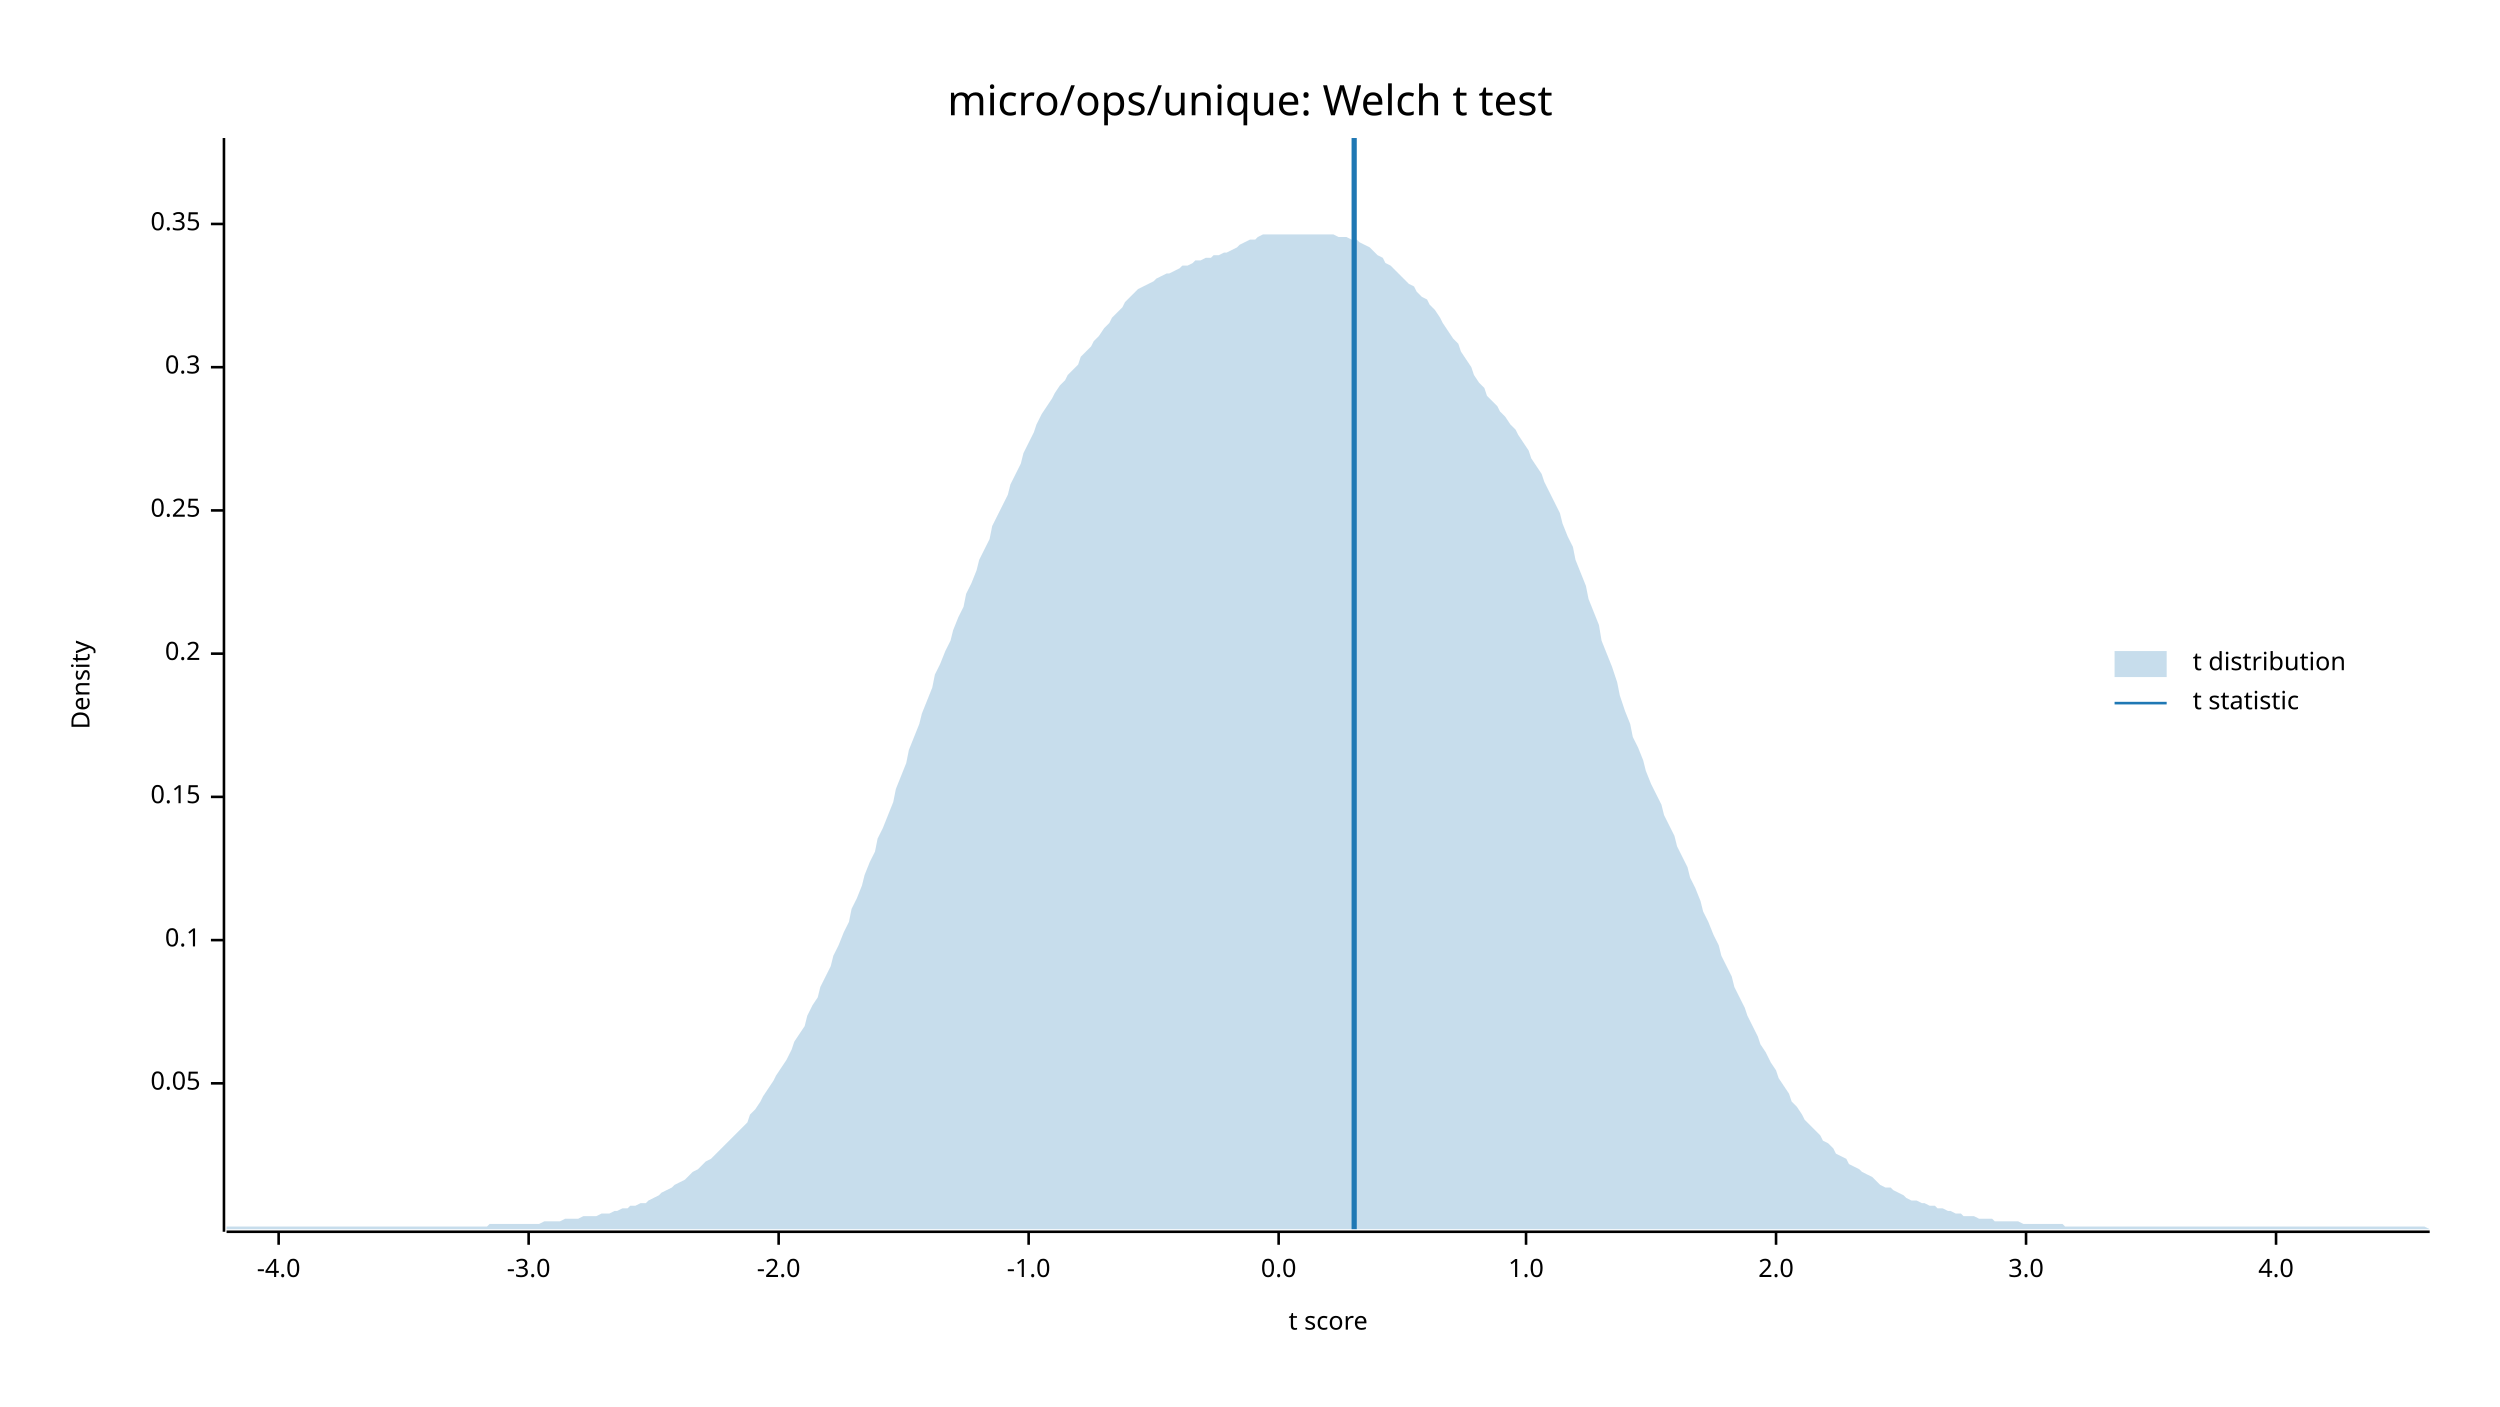
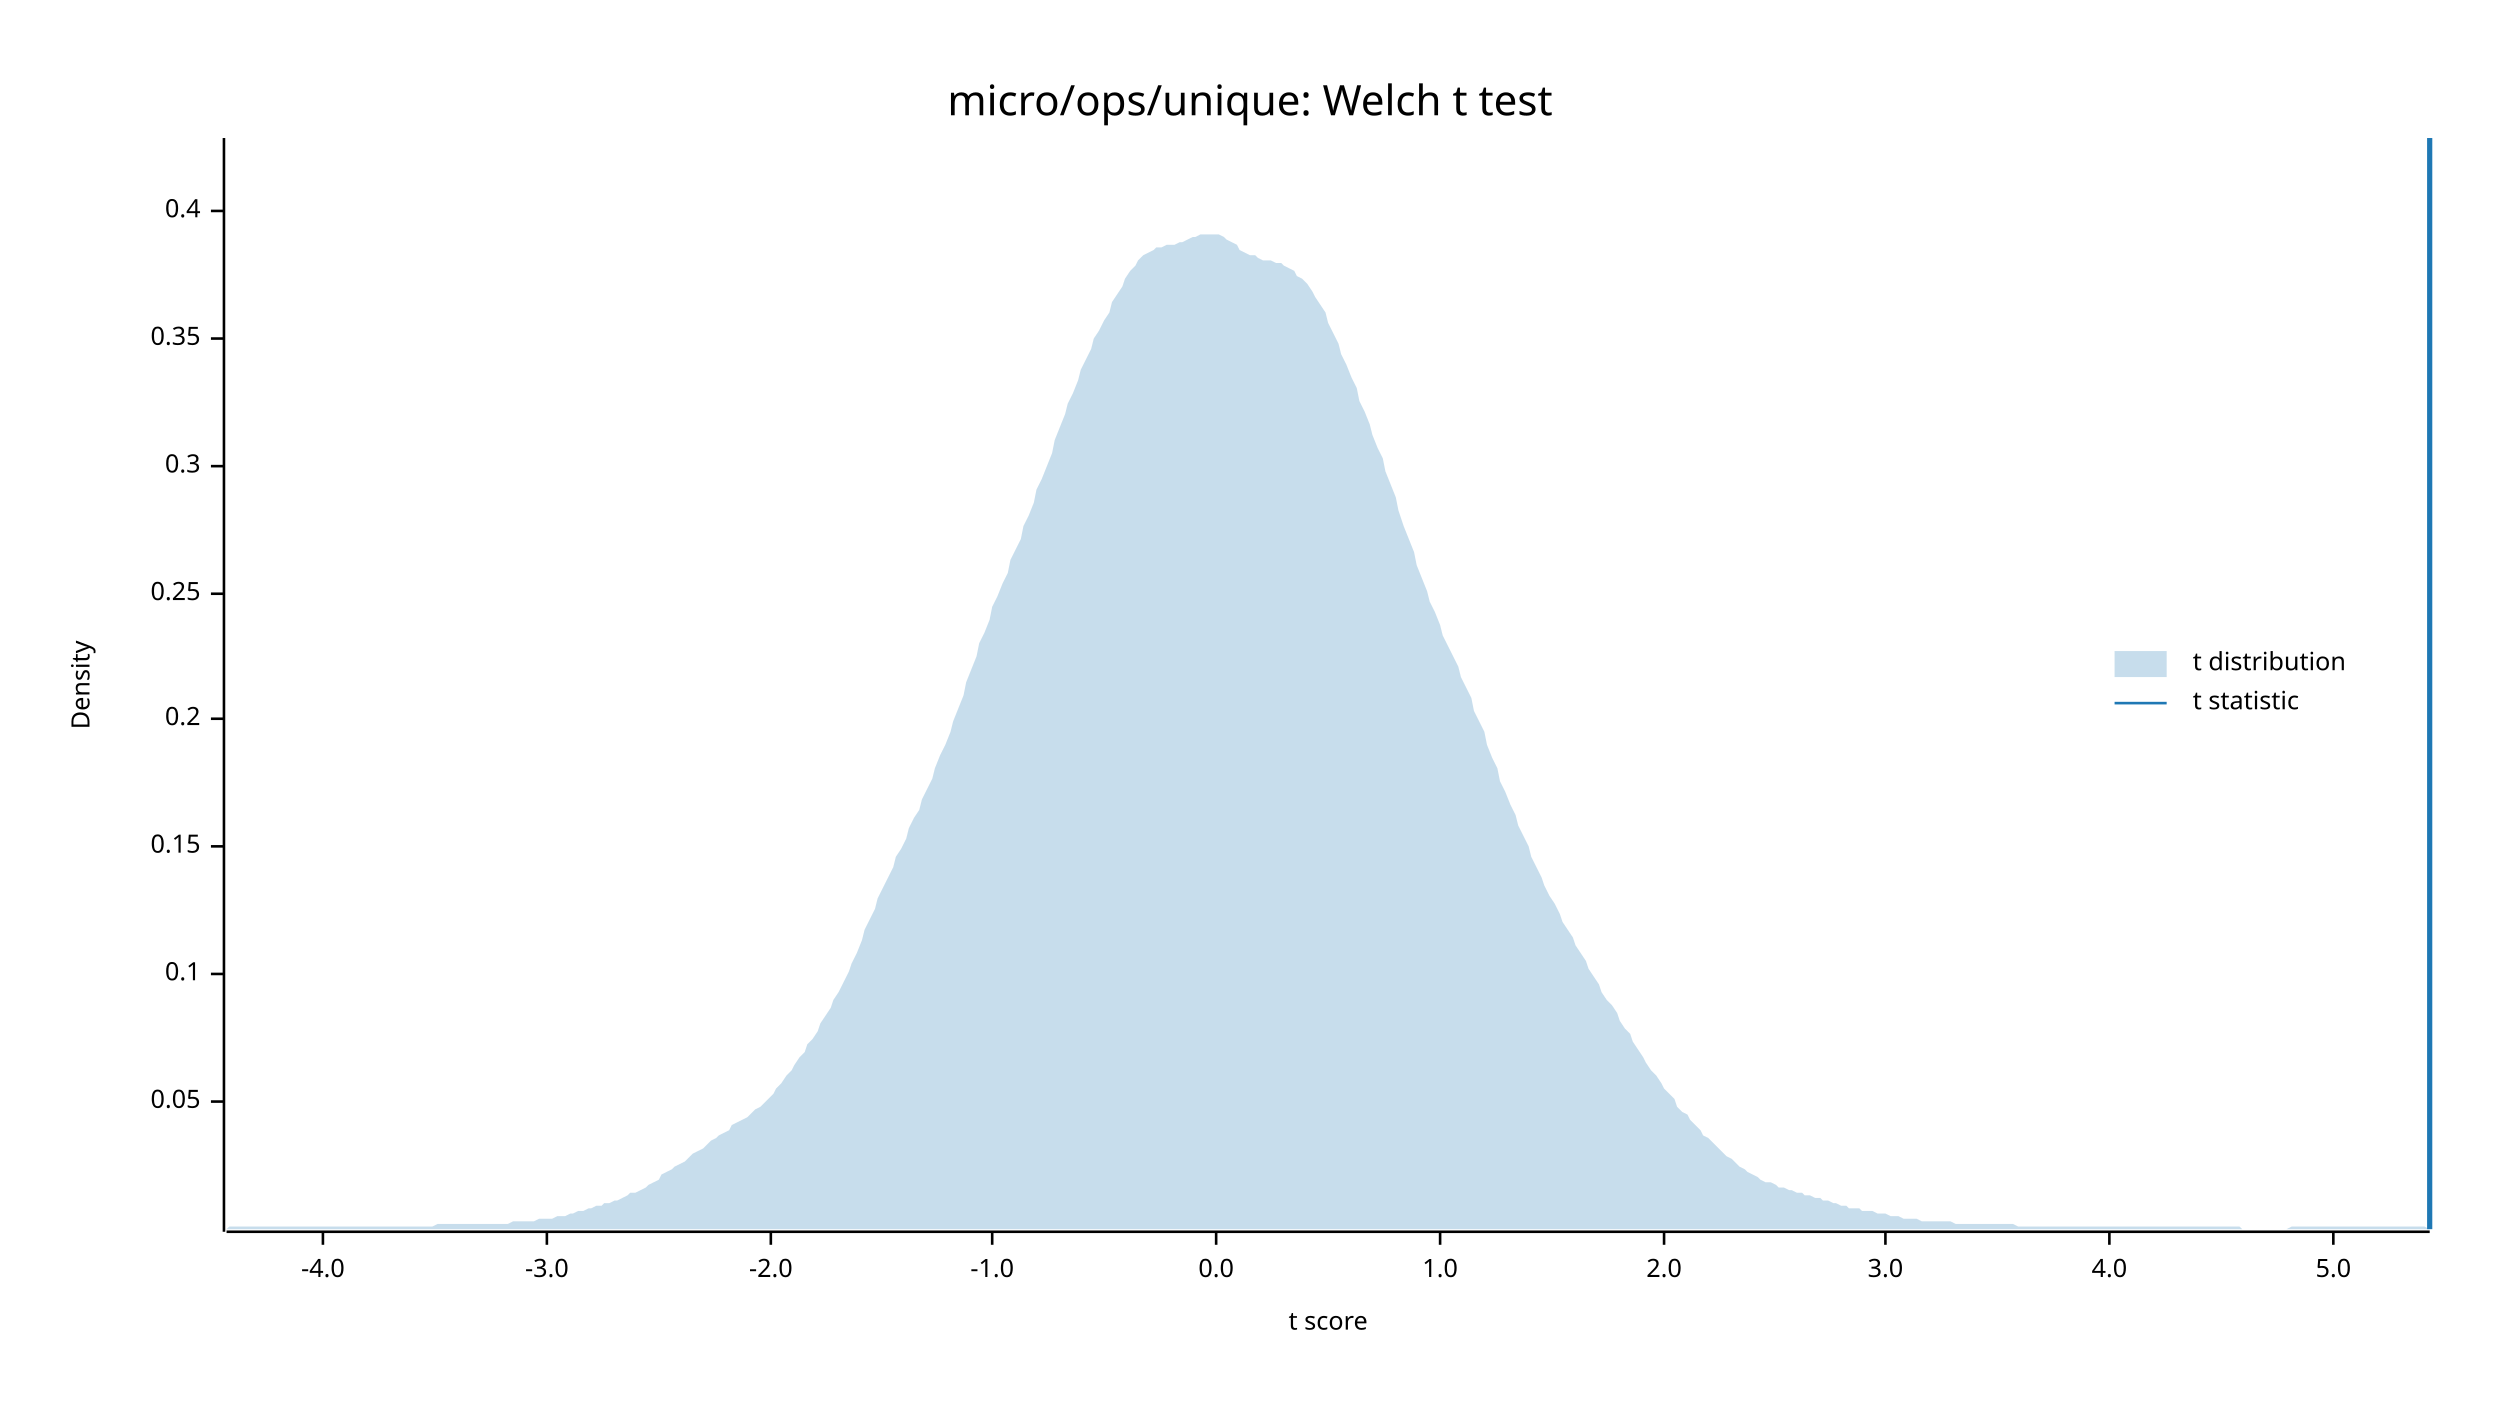
<svg xmlns="http://www.w3.org/2000/svg" width="960" height="540" viewBox="0 0 960 540">
  <text x="480" y="32" dy="0.76em" text-anchor="middle" font-family="sans-serif" font-size="16.129" opacity="1" fill="#000000">
micro/ops/unique: Welch t test
</text>
  <text x="27" y="263" dy="0.76em" text-anchor="middle" font-family="sans-serif" font-size="9.677" opacity="1" fill="#000000" transform="rotate(270, 27, 263)">
Density
</text>
  <text x="510" y="513" dy="-0.5ex" text-anchor="middle" font-family="sans-serif" font-size="9.677" opacity="1" fill="#000000">
t score
</text>
  <polyline fill="none" opacity="1" stroke="#000000" stroke-width="1" points="86,53 86,473 " />
-   <text x="77" y="416" dy="0.5ex" text-anchor="end" font-family="sans-serif" font-size="9.677" opacity="1" fill="#000000">
+   <text x="77" y="423" dy="0.5ex" text-anchor="end" font-family="sans-serif" font-size="9.677" opacity="1" fill="#000000">
0.05
</text>
-   <polyline fill="none" opacity="1" stroke="#000000" stroke-width="1" points="81,416 86,416 " />
-   <text x="77" y="361" dy="0.5ex" text-anchor="end" font-family="sans-serif" font-size="9.677" opacity="1" fill="#000000">
+   <polyline fill="none" opacity="1" stroke="#000000" stroke-width="1" points="81,423 86,423 " />
+   <text x="77" y="374" dy="0.5ex" text-anchor="end" font-family="sans-serif" font-size="9.677" opacity="1" fill="#000000">
0.1
</text>
-   <polyline fill="none" opacity="1" stroke="#000000" stroke-width="1" points="81,361 86,361 " />
-   <text x="77" y="306" dy="0.5ex" text-anchor="end" font-family="sans-serif" font-size="9.677" opacity="1" fill="#000000">
+   <polyline fill="none" opacity="1" stroke="#000000" stroke-width="1" points="81,374 86,374 " />
+   <text x="77" y="325" dy="0.5ex" text-anchor="end" font-family="sans-serif" font-size="9.677" opacity="1" fill="#000000">
0.15
</text>
-   <polyline fill="none" opacity="1" stroke="#000000" stroke-width="1" points="81,306 86,306 " />
-   <text x="77" y="251" dy="0.5ex" text-anchor="end" font-family="sans-serif" font-size="9.677" opacity="1" fill="#000000">
+   <polyline fill="none" opacity="1" stroke="#000000" stroke-width="1" points="81,325 86,325 " />
+   <text x="77" y="276" dy="0.5ex" text-anchor="end" font-family="sans-serif" font-size="9.677" opacity="1" fill="#000000">
0.2
</text>
-   <polyline fill="none" opacity="1" stroke="#000000" stroke-width="1" points="81,251 86,251 " />
-   <text x="77" y="196" dy="0.5ex" text-anchor="end" font-family="sans-serif" font-size="9.677" opacity="1" fill="#000000">
+   <polyline fill="none" opacity="1" stroke="#000000" stroke-width="1" points="81,276 86,276 " />
+   <text x="77" y="228" dy="0.5ex" text-anchor="end" font-family="sans-serif" font-size="9.677" opacity="1" fill="#000000">
0.25
</text>
-   <polyline fill="none" opacity="1" stroke="#000000" stroke-width="1" points="81,196 86,196 " />
-   <text x="77" y="141" dy="0.5ex" text-anchor="end" font-family="sans-serif" font-size="9.677" opacity="1" fill="#000000">
+   <polyline fill="none" opacity="1" stroke="#000000" stroke-width="1" points="81,228 86,228 " />
+   <text x="77" y="179" dy="0.5ex" text-anchor="end" font-family="sans-serif" font-size="9.677" opacity="1" fill="#000000">
0.3
</text>
-   <polyline fill="none" opacity="1" stroke="#000000" stroke-width="1" points="81,141 86,141 " />
-   <text x="77" y="86" dy="0.5ex" text-anchor="end" font-family="sans-serif" font-size="9.677" opacity="1" fill="#000000">
+   <polyline fill="none" opacity="1" stroke="#000000" stroke-width="1" points="81,179 86,179 " />
+   <text x="77" y="130" dy="0.5ex" text-anchor="end" font-family="sans-serif" font-size="9.677" opacity="1" fill="#000000">
0.35
</text>
-   <polyline fill="none" opacity="1" stroke="#000000" stroke-width="1" points="81,86 86,86 " />
+   <polyline fill="none" opacity="1" stroke="#000000" stroke-width="1" points="81,130 86,130 " />
+   <text x="77" y="81" dy="0.5ex" text-anchor="end" font-family="sans-serif" font-size="9.677" opacity="1" fill="#000000">
+ 0.4
+ </text>
+   <polyline fill="none" opacity="1" stroke="#000000" stroke-width="1" points="81,81 86,81 " />
  <polyline fill="none" opacity="1" stroke="#000000" stroke-width="1" points="87,473 933,473 " />
-   <text x="107" y="483" dy="0.76em" text-anchor="middle" font-family="sans-serif" font-size="9.677" opacity="1" fill="#000000">
+   <text x="124" y="483" dy="0.76em" text-anchor="middle" font-family="sans-serif" font-size="9.677" opacity="1" fill="#000000">
-4.0
</text>
-   <polyline fill="none" opacity="1" stroke="#000000" stroke-width="1" points="107,473 107,478 " />
-   <text x="203" y="483" dy="0.76em" text-anchor="middle" font-family="sans-serif" font-size="9.677" opacity="1" fill="#000000">
+   <polyline fill="none" opacity="1" stroke="#000000" stroke-width="1" points="124,473 124,478 " />
+   <text x="210" y="483" dy="0.76em" text-anchor="middle" font-family="sans-serif" font-size="9.677" opacity="1" fill="#000000">
-3.0
</text>
-   <polyline fill="none" opacity="1" stroke="#000000" stroke-width="1" points="203,473 203,478 " />
-   <text x="299" y="483" dy="0.76em" text-anchor="middle" font-family="sans-serif" font-size="9.677" opacity="1" fill="#000000">
+   <polyline fill="none" opacity="1" stroke="#000000" stroke-width="1" points="210,473 210,478 " />
+   <text x="296" y="483" dy="0.76em" text-anchor="middle" font-family="sans-serif" font-size="9.677" opacity="1" fill="#000000">
-2.0
</text>
-   <polyline fill="none" opacity="1" stroke="#000000" stroke-width="1" points="299,473 299,478 " />
-   <text x="395" y="483" dy="0.76em" text-anchor="middle" font-family="sans-serif" font-size="9.677" opacity="1" fill="#000000">
+   <polyline fill="none" opacity="1" stroke="#000000" stroke-width="1" points="296,473 296,478 " />
+   <text x="381" y="483" dy="0.76em" text-anchor="middle" font-family="sans-serif" font-size="9.677" opacity="1" fill="#000000">
-1.0
</text>
-   <polyline fill="none" opacity="1" stroke="#000000" stroke-width="1" points="395,473 395,478 " />
-   <text x="491" y="483" dy="0.76em" text-anchor="middle" font-family="sans-serif" font-size="9.677" opacity="1" fill="#000000">
+   <polyline fill="none" opacity="1" stroke="#000000" stroke-width="1" points="381,473 381,478 " />
+   <text x="467" y="483" dy="0.76em" text-anchor="middle" font-family="sans-serif" font-size="9.677" opacity="1" fill="#000000">
0.0
</text>
-   <polyline fill="none" opacity="1" stroke="#000000" stroke-width="1" points="491,473 491,478 " />
-   <text x="586" y="483" dy="0.76em" text-anchor="middle" font-family="sans-serif" font-size="9.677" opacity="1" fill="#000000">
+   <polyline fill="none" opacity="1" stroke="#000000" stroke-width="1" points="467,473 467,478 " />
+   <text x="553" y="483" dy="0.76em" text-anchor="middle" font-family="sans-serif" font-size="9.677" opacity="1" fill="#000000">
1.0
</text>
-   <polyline fill="none" opacity="1" stroke="#000000" stroke-width="1" points="586,473 586,478 " />
-   <text x="682" y="483" dy="0.76em" text-anchor="middle" font-family="sans-serif" font-size="9.677" opacity="1" fill="#000000">
+   <polyline fill="none" opacity="1" stroke="#000000" stroke-width="1" points="553,473 553,478 " />
+   <text x="639" y="483" dy="0.76em" text-anchor="middle" font-family="sans-serif" font-size="9.677" opacity="1" fill="#000000">
2.0
</text>
-   <polyline fill="none" opacity="1" stroke="#000000" stroke-width="1" points="682,473 682,478 " />
-   <text x="778" y="483" dy="0.76em" text-anchor="middle" font-family="sans-serif" font-size="9.677" opacity="1" fill="#000000">
+   <polyline fill="none" opacity="1" stroke="#000000" stroke-width="1" points="639,473 639,478 " />
+   <text x="724" y="483" dy="0.76em" text-anchor="middle" font-family="sans-serif" font-size="9.677" opacity="1" fill="#000000">
3.0
</text>
-   <polyline fill="none" opacity="1" stroke="#000000" stroke-width="1" points="778,473 778,478 " />
-   <text x="874" y="483" dy="0.76em" text-anchor="middle" font-family="sans-serif" font-size="9.677" opacity="1" fill="#000000">
+   <polyline fill="none" opacity="1" stroke="#000000" stroke-width="1" points="724,473 724,478 " />
+   <text x="810" y="483" dy="0.76em" text-anchor="middle" font-family="sans-serif" font-size="9.677" opacity="1" fill="#000000">
4.0
</text>
-   <polyline fill="none" opacity="1" stroke="#000000" stroke-width="1" points="874,473 874,478 " />
-   <polygon opacity="0.25" fill="#1F78B4" points="87,471 88,471 90,471 92,471 93,471 95,471 97,471 98,471 100,471 102,471 103,471 105,471 107,471 109,471 110,471 112,471 114,471 115,471 117,471 119,471 120,471 122,471 124,471 125,471 127,471 129,471 131,471 132,471 134,471 136,471 137,471 139,471 141,471 142,471 144,471 146,471 148,471 149,471 151,471 153,471 154,471 156,471 158,471 159,471 161,471 163,471 164,471 166,471 168,471 170,471 171,471 173,471 175,471 176,471 178,471 180,471 181,471 183,471 185,471 187,471 188,470 190,470 192,470 193,470 195,470 197,470 198,470 200,470 202,470 203,470 205,470 207,470 209,469 210,469 212,469 214,469 215,469 217,468 219,468 220,468 222,468 224,467 226,467 227,467 229,467 231,466 232,466 234,466 236,465 237,465 239,464 241,464 242,463 244,463 246,462 248,462 249,461 251,460 253,459 254,458 256,457 258,456 259,455 261,454 263,453 265,451 266,450 268,449 270,447 271,446 273,445 275,443 276,442 278,440 280,438 281,437 283,435 285,433 287,431 288,428 290,426 292,423 293,421 295,418 297,415 298,413 300,410 302,407 304,403 305,400 307,397 309,394 310,390 312,386 314,383 315,379 317,375 319,371 320,367 322,363 324,358 326,354 327,349 329,345 331,340 332,336 334,331 336,327 337,322 339,318 341,313 343,308 344,303 346,298 348,293 349,288 351,283 353,278 354,274 356,269 358,264 359,259 361,255 363,250 365,246 366,242 368,237 370,233 371,228 373,224 375,219 376,215 378,211 380,207 381,202 383,198 385,194 387,190 388,186 390,182 392,178 393,174 395,170 397,166 398,163 400,159 402,156 404,153 405,151 407,148 409,146 410,144 412,142 414,140 415,137 417,135 419,133 420,131 422,129 424,126 426,124 427,122 429,120 431,118 432,116 434,114 436,112 437,111 439,110 441,109 443,108 444,107 446,106 448,105 449,105 451,104 453,103 454,102 456,102 458,101 459,100 461,100 463,99 465,99 466,98 468,98 470,97 471,97 473,96 475,95 476,94 478,93 480,92 482,92 483,91 485,90 487,90 488,90 490,90 492,90 493,90 495,90 497,90 498,90 500,90 502,90 504,90 505,90 507,90 509,90 510,90 512,90 514,91 515,91 517,91 519,92 521,92 522,93 524,94 526,95 527,96 529,98 531,99 532,101 534,102 536,104 537,105 539,107 541,109 543,110 544,112 546,114 548,115 549,117 551,119 553,122 554,124 556,127 558,130 560,132 561,135 563,138 565,141 566,144 568,147 570,149 571,152 573,154 575,156 576,158 578,160 580,163 582,165 583,167 585,170 587,173 588,176 590,179 592,182 593,185 595,189 597,193 599,197 600,201 602,206 604,210 605,215 607,220 609,225 610,230 612,235 614,240 615,246 617,251 619,256 621,262 622,267 624,273 626,278 627,283 629,287 631,292 632,296 634,301 636,305 638,309 639,313 641,317 643,321 644,325 646,329 648,333 649,337 651,341 653,346 654,350 656,354 658,359 660,363 661,367 663,371 665,375 666,379 668,383 670,387 671,390 673,394 675,398 676,401 678,404 680,408 682,411 683,414 685,417 687,420 688,423 690,425 692,428 693,430 695,432 697,434 699,436 700,438 702,439 704,441 705,443 707,444 709,445 710,447 712,448 714,449 715,450 717,451 719,452 721,454 722,455 724,456 726,456 727,457 729,458 731,459 732,460 734,461 736,461 738,462 739,462 741,463 743,463 744,464 746,464 748,465 749,465 751,466 753,466 754,467 756,467 758,467 760,468 761,468 763,468 765,468 766,469 768,469 770,469 771,469 773,469 775,469 777,470 778,470 780,470 782,470 783,470 785,470 787,470 788,470 790,470 792,470 793,471 795,471 797,471 799,471 800,471 802,471 804,471 805,471 807,471 809,471 810,471 812,471 814,471 816,471 817,471 819,471 821,471 822,471 824,471 826,471 827,471 829,471 831,471 832,471 834,471 836,471 838,471 839,471 841,471 843,471 844,471 846,471 848,471 849,471 851,471 853,471 855,471 856,471 858,471 860,471 861,471 863,471 865,471 866,471 868,471 870,471 871,471 873,471 875,471 877,471 878,471 880,471 882,471 883,471 885,471 887,471 888,471 890,471 892,471 894,471 895,471 897,471 899,471 900,471 902,471 904,471 905,471 907,471 909,471 910,471 912,471 914,471 916,471 917,471 919,471 921,471 922,471 924,471 926,471 927,471 929,471 931,471 933,472 933,472 87,472 " />
-   <polyline fill="none" opacity="1" stroke="#1F78B4" stroke-width="2" points="520,472 520,53 " />
+   <polyline fill="none" opacity="1" stroke="#000000" stroke-width="1" points="810,473 810,478 " />
+   <text x="896" y="483" dy="0.76em" text-anchor="middle" font-family="sans-serif" font-size="9.677" opacity="1" fill="#000000">
+ 5.0
+ </text>
+   <polyline fill="none" opacity="1" stroke="#000000" stroke-width="1" points="896,473 896,478 " />
+   <polygon opacity="0.25" fill="#1F78B4" points="87,472 88,471 90,471 92,471 93,471 95,471 97,471 98,471 100,471 102,471 103,471 105,471 107,471 109,471 110,471 112,471 114,471 115,471 117,471 119,471 120,471 122,471 124,471 125,471 127,471 129,471 131,471 132,471 134,471 136,471 137,471 139,471 141,471 142,471 144,471 146,471 148,471 149,471 151,471 153,471 154,471 156,471 158,471 159,471 161,471 163,471 164,471 166,471 168,470 170,470 171,470 173,470 175,470 176,470 178,470 180,470 181,470 183,470 185,470 187,470 188,470 190,470 192,470 193,470 195,470 197,469 198,469 200,469 202,469 203,469 205,469 207,468 209,468 210,468 212,468 214,467 215,467 217,467 219,466 220,466 222,465 224,465 226,464 227,464 229,463 231,463 232,462 234,462 236,461 237,461 239,460 241,459 242,458 244,458 246,457 248,456 249,455 251,454 253,453 254,451 256,450 258,449 259,448 261,447 263,446 265,444 266,443 268,442 270,441 271,440 273,438 275,437 276,436 278,435 280,434 281,432 283,431 285,430 287,429 288,428 290,426 292,425 293,424 295,422 297,420 298,418 300,416 302,413 304,411 305,409 307,406 309,404 310,401 312,399 314,396 315,393 317,390 319,387 320,384 322,381 324,377 326,373 327,370 329,366 331,361 332,357 334,353 336,349 337,345 339,341 341,337 343,333 344,329 346,326 348,322 349,318 351,314 353,311 354,307 356,303 358,299 359,295 361,290 363,286 365,281 366,277 368,272 370,267 371,262 373,257 375,252 376,247 378,243 380,238 381,233 383,229 385,224 387,220 388,215 390,211 392,207 393,202 395,198 397,193 398,188 400,184 402,179 404,174 405,169 407,164 409,159 410,155 412,151 414,146 415,142 417,138 419,134 420,130 422,127 424,123 426,120 427,116 429,113 431,110 432,107 434,104 436,102 437,100 439,98 441,97 443,96 444,95 446,95 448,94 449,94 451,94 453,93 454,93 456,92 458,91 459,91 461,90 463,90 465,90 466,90 468,90 470,91 471,92 473,93 475,94 476,96 478,97 480,98 482,98 483,99 485,100 487,100 488,100 490,101 492,101 493,102 495,103 497,104 498,106 500,107 502,109 504,112 505,114 507,117 509,120 510,124 512,128 514,132 515,136 517,140 519,145 521,149 522,154 524,158 526,163 527,167 529,172 531,176 532,181 534,186 536,191 537,196 539,202 541,207 543,212 544,217 546,222 548,227 549,231 551,235 553,240 554,244 556,248 558,252 560,256 561,260 563,264 565,268 566,273 568,277 570,281 571,286 573,291 575,295 576,300 578,304 580,309 582,313 583,317 585,321 587,325 588,329 590,333 592,337 593,340 595,344 597,347 599,351 600,354 602,357 604,360 605,363 607,366 609,369 610,372 612,375 614,378 615,381 617,384 619,386 621,389 622,392 624,395 626,397 627,400 629,403 631,406 632,408 634,411 636,413 638,416 639,418 641,420 643,422 644,425 646,427 648,428 649,430 651,432 653,434 654,436 656,437 658,439 660,441 661,442 663,444 665,445 666,446 668,448 670,449 671,450 673,451 675,452 676,453 678,454 680,454 682,455 683,456 685,456 687,457 688,457 690,458 692,458 693,459 695,459 697,460 699,460 700,461 702,461 704,462 705,462 707,463 709,463 710,464 712,464 714,464 715,465 717,465 719,465 721,466 722,466 724,466 726,467 727,467 729,467 731,468 732,468 734,468 736,468 738,469 739,469 741,469 743,469 744,469 746,469 748,469 749,469 751,470 753,470 754,470 756,470 758,470 760,470 761,470 763,470 765,470 766,470 768,470 770,470 771,470 773,470 775,471 777,471 778,471 780,471 782,471 783,471 785,471 787,471 788,471 790,471 792,471 793,471 795,471 797,471 799,471 800,471 802,471 804,471 805,471 807,471 809,471 810,471 812,471 814,471 816,471 817,471 819,471 821,471 822,471 824,471 826,471 827,471 829,471 831,471 832,471 834,471 836,471 838,471 839,471 841,471 843,471 844,471 846,471 848,471 849,471 851,471 853,471 855,471 856,471 858,471 860,471 861,472 863,472 865,472 866,472 868,472 870,472 871,472 873,472 875,472 877,472 878,472 880,471 882,471 883,471 885,471 887,471 888,471 890,471 892,471 894,471 895,471 897,471 899,471 900,471 902,471 904,471 905,471 907,471 909,471 910,471 912,471 914,471 916,471 917,471 919,471 921,471 922,471 924,471 926,471 927,471 929,471 931,471 933,472 933,472 87,472 " />
+   <polyline fill="none" opacity="1" stroke="#1F78B4" stroke-width="2" points="933,472 933,53 " />
  <text x="842" y="250" dy="0.76em" text-anchor="start" font-family="sans-serif" font-size="9.677" opacity="1" fill="#000000">
t distribution
</text>
  <text x="842" y="265" dy="0.76em" text-anchor="start" font-family="sans-serif" font-size="9.677" opacity="1" fill="#000000">
t statistic
</text>
  <rect x="812" y="250" width="20" height="10" opacity="0.25" fill="#1F78B4" stroke="none" />
  <polyline fill="none" opacity="1" stroke="#1F78B4" stroke-width="1" points="812,270 832,270 " />
</svg>
